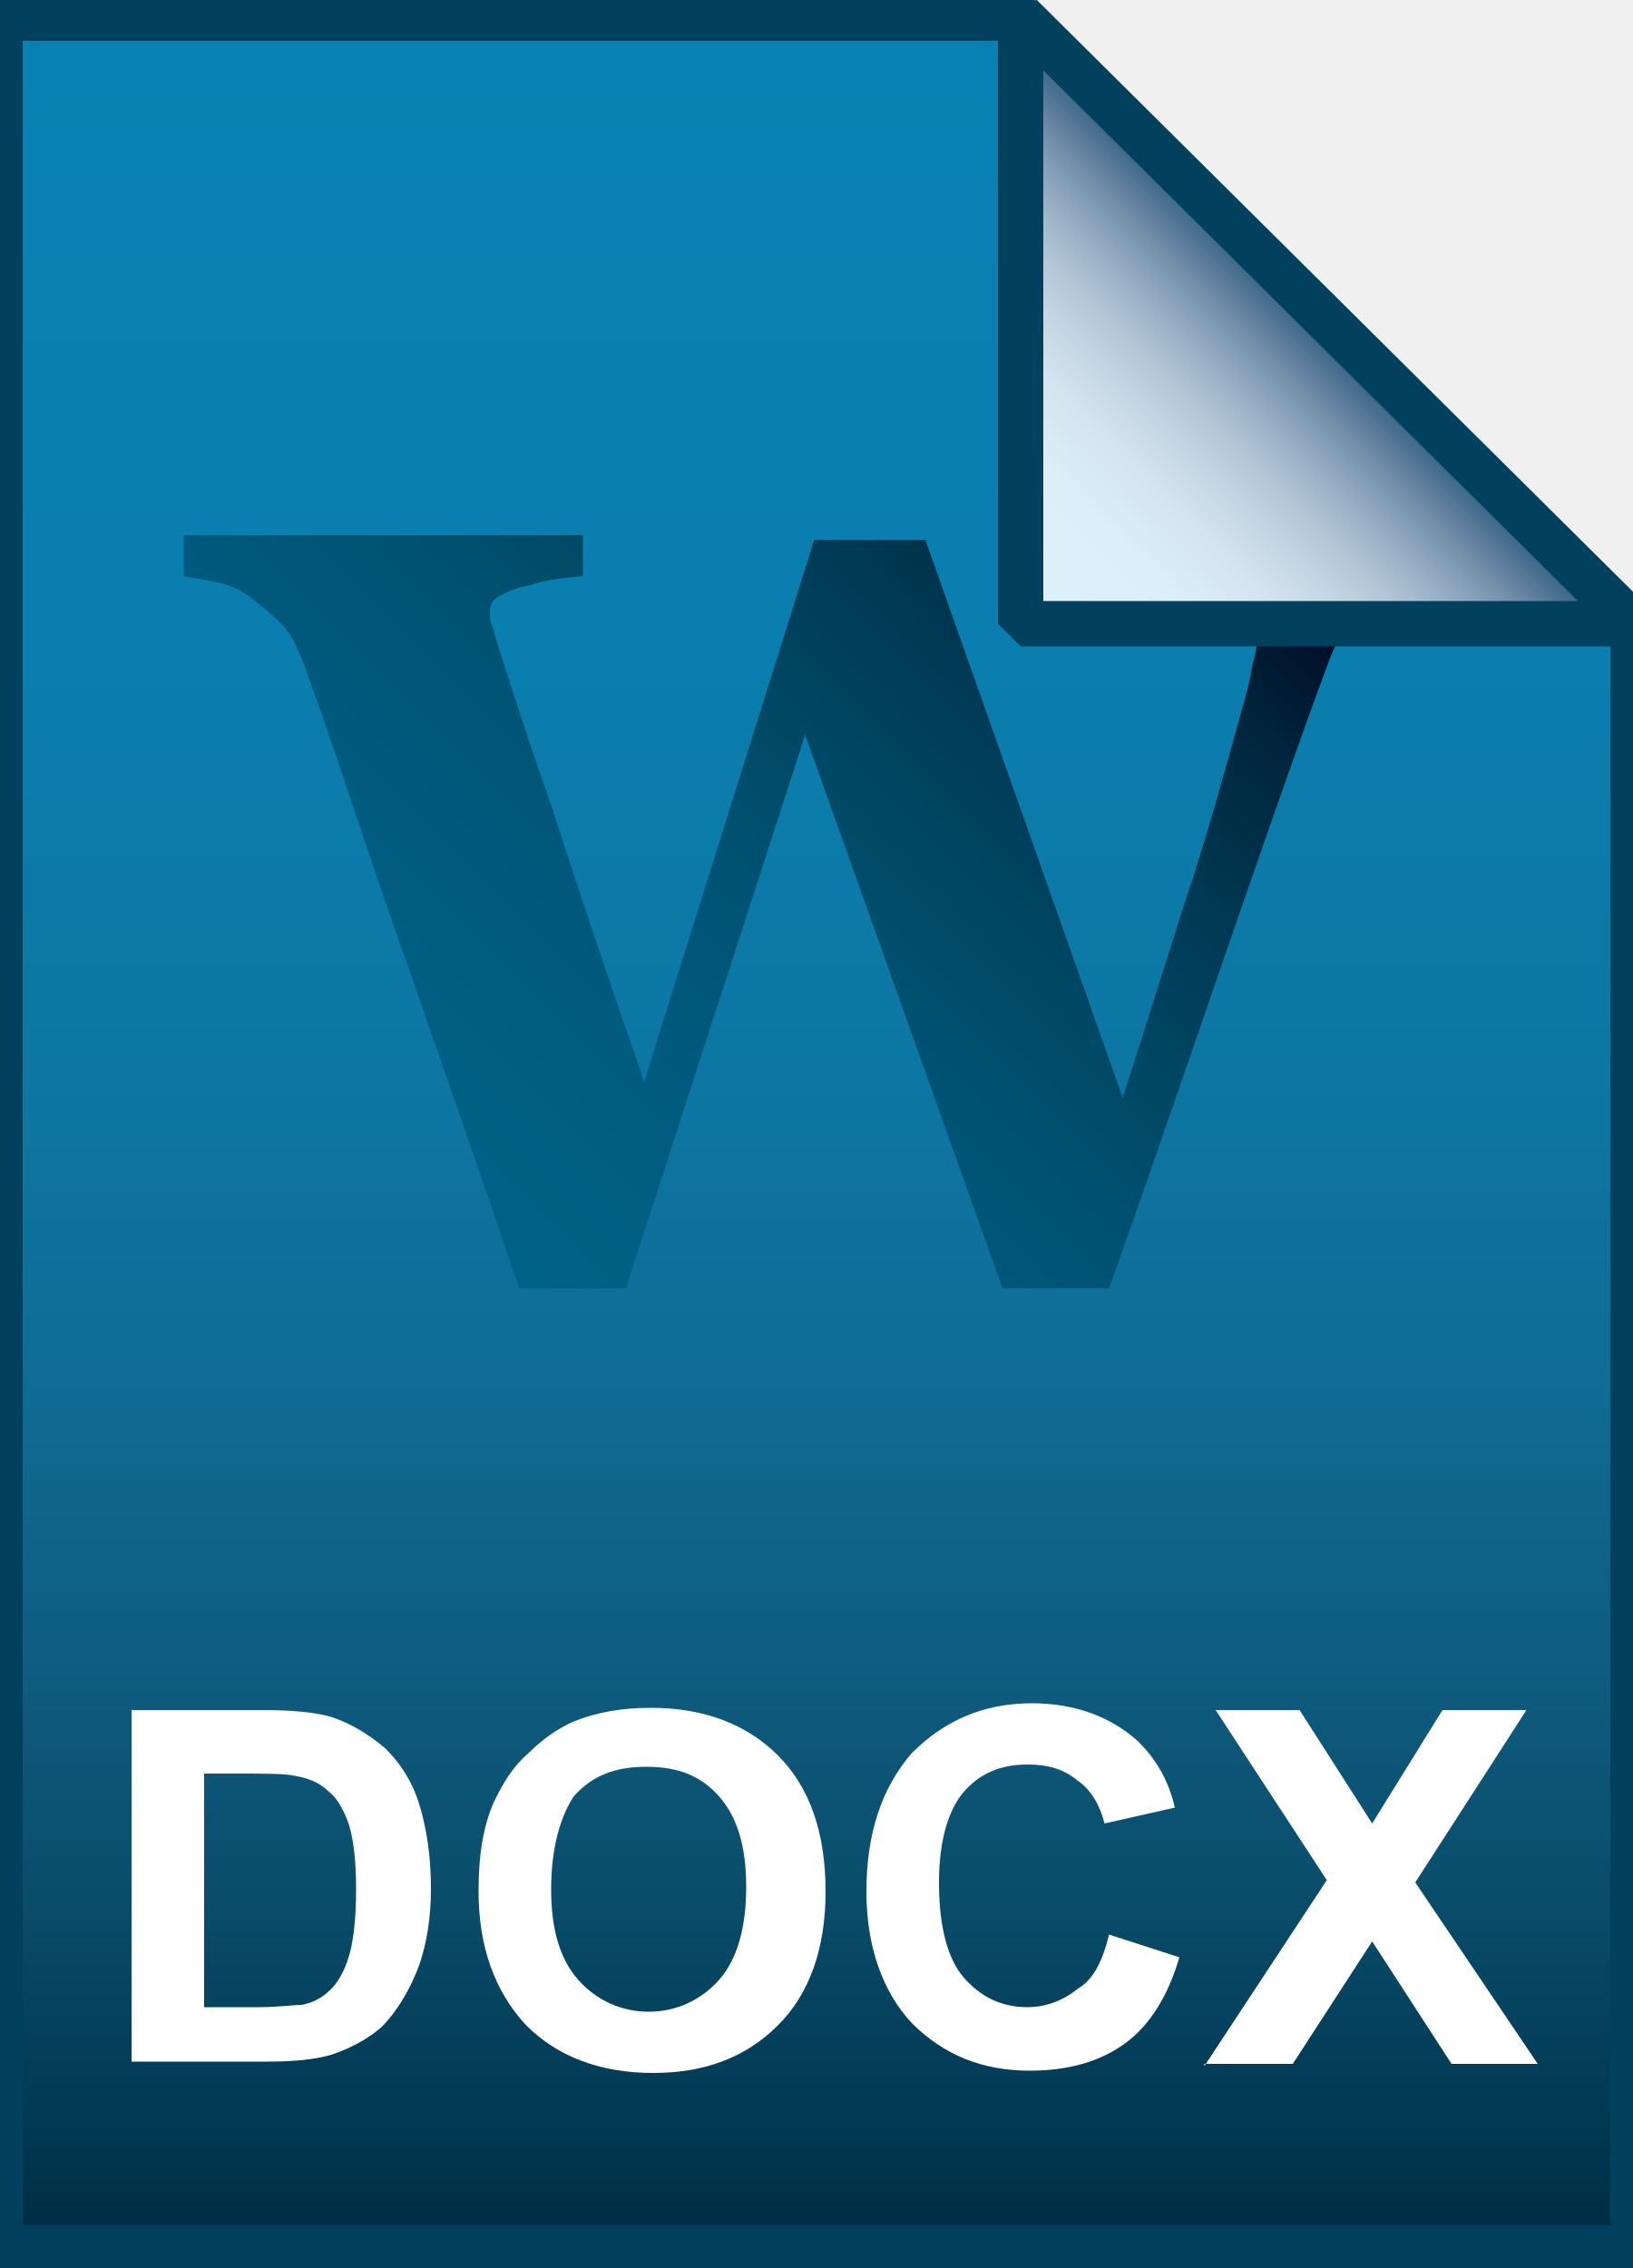
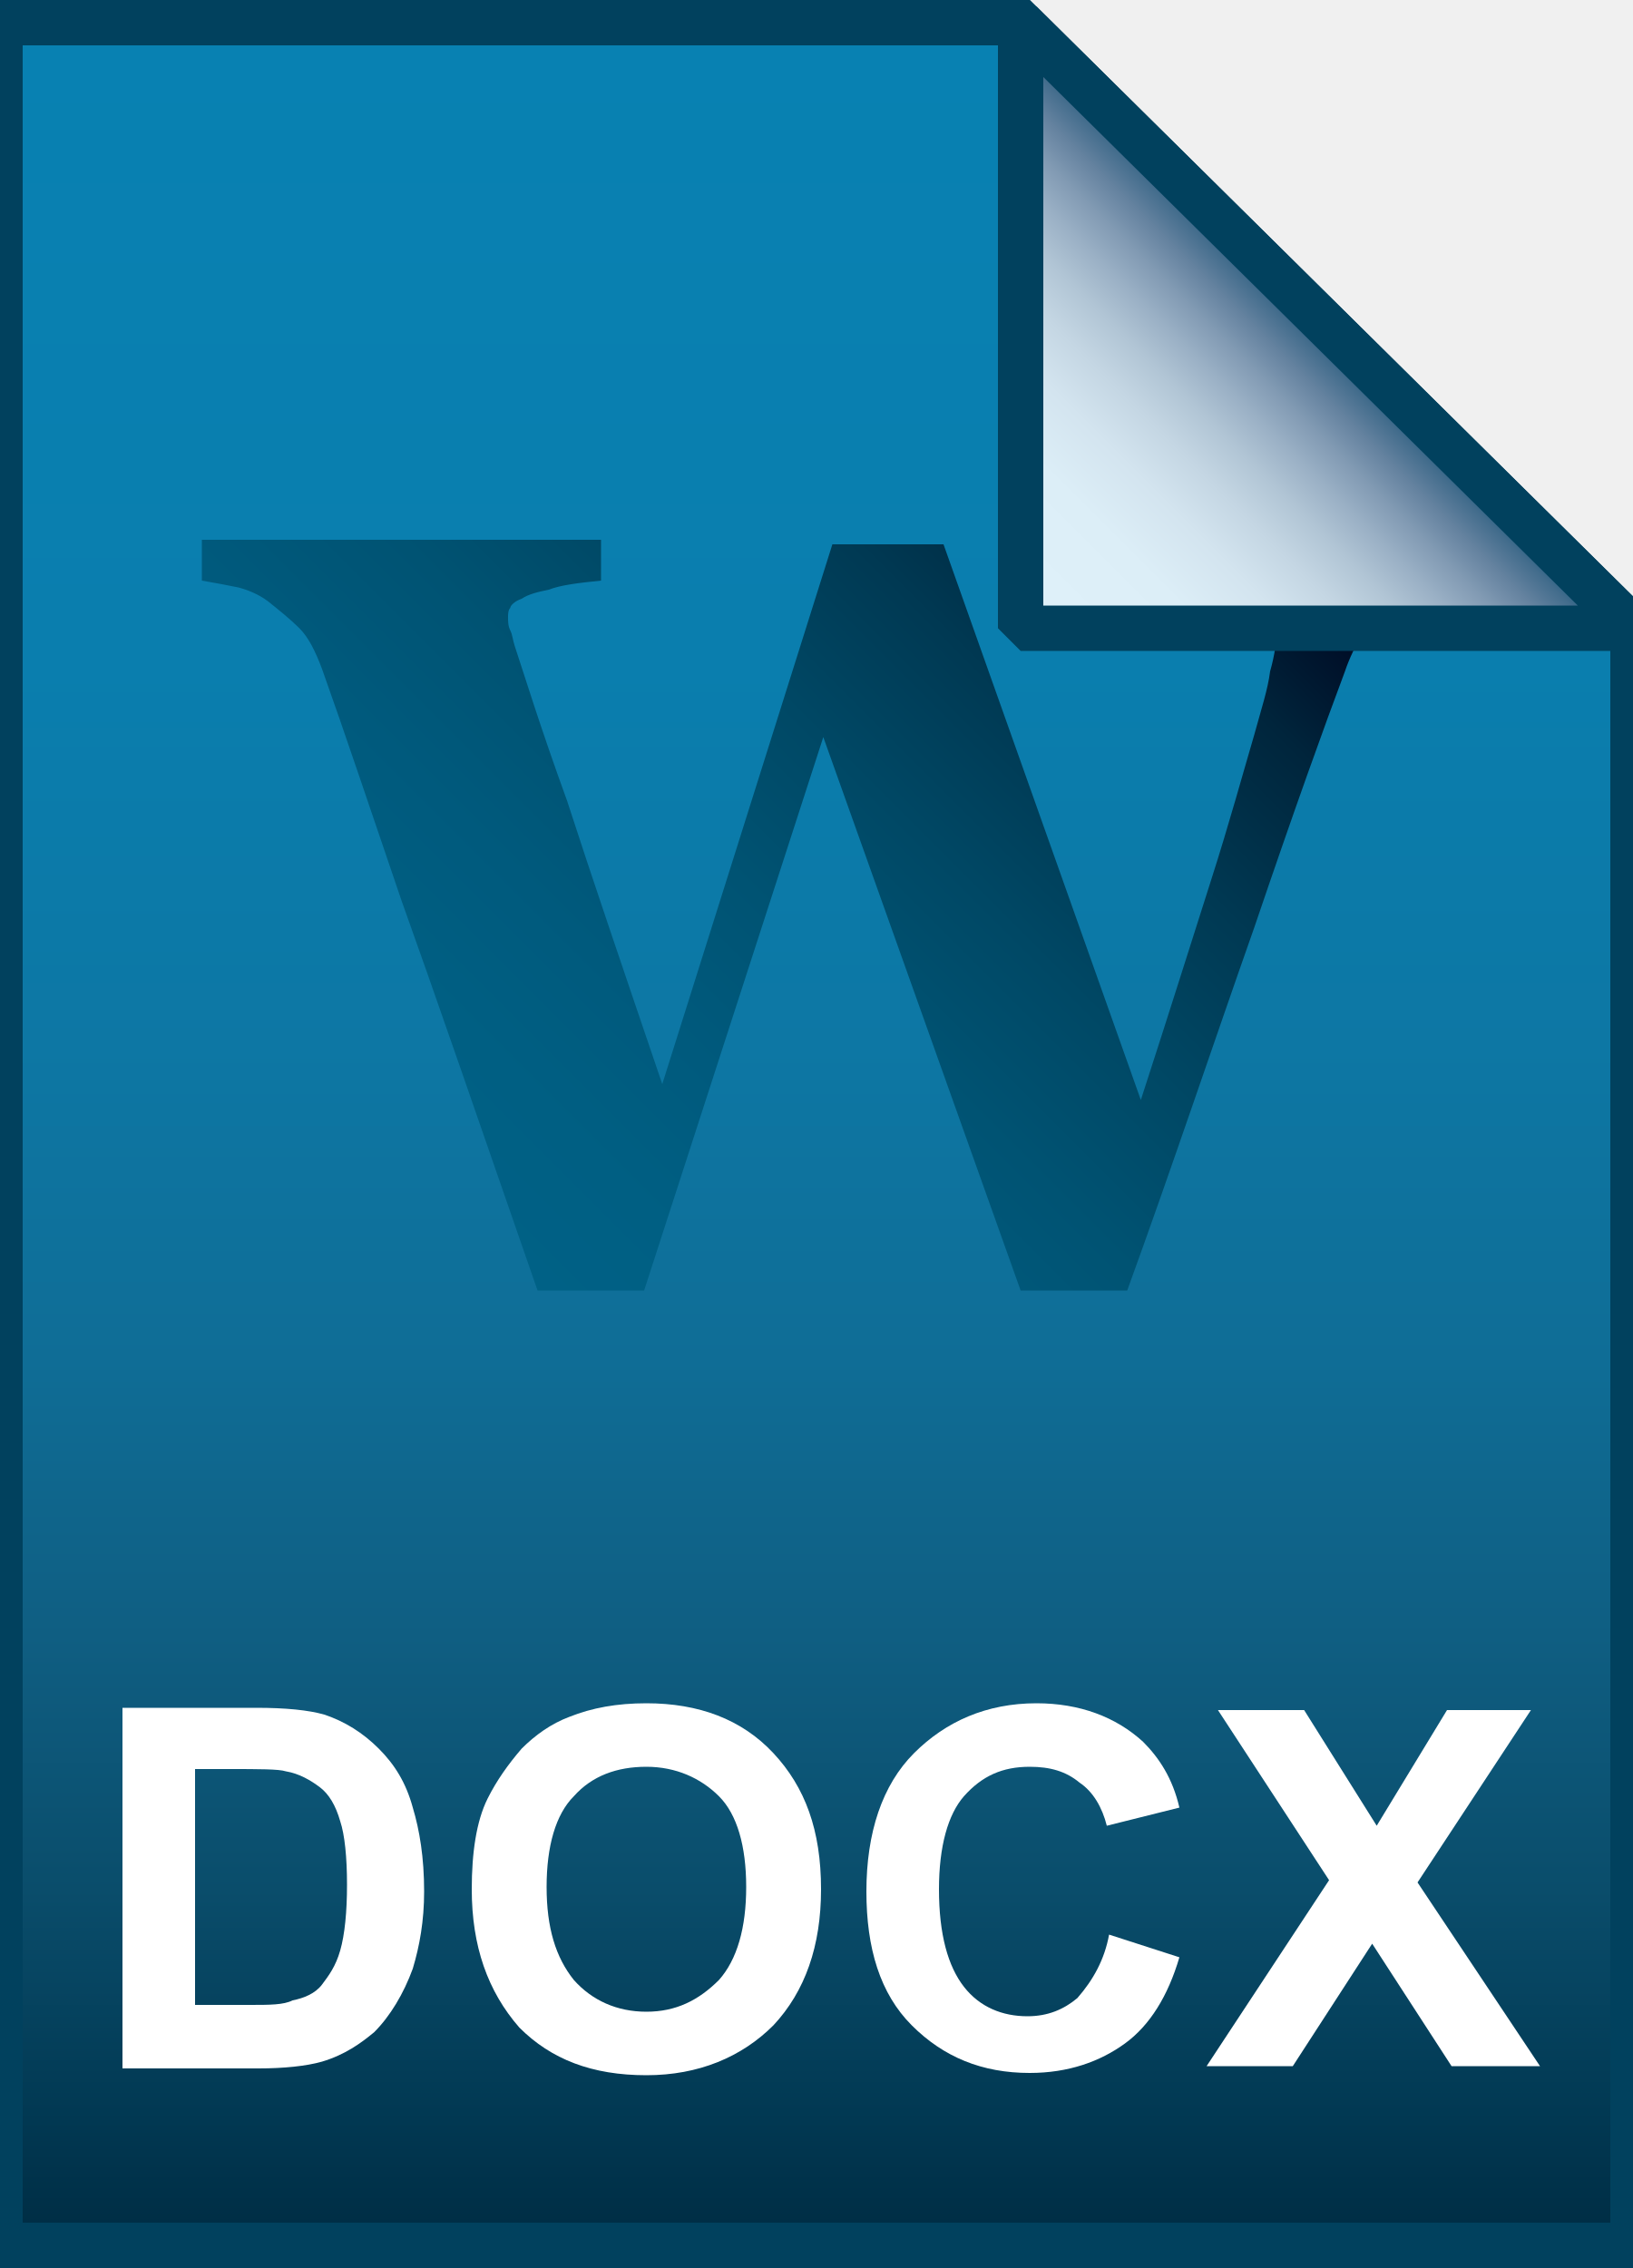
- <svg xmlns="http://www.w3.org/2000/svg" version="1.1" id="Layer_2" x="0px" y="0px" viewBox="0 0 72 100" style="enable-background:new 0 0 72 100;" xml:space="preserve">
+ <svg xmlns="http://www.w3.org/2000/svg" version="1.1" id="Layer_1" x="0px" y="0px" viewBox="0 0 72 100" style="enable-background:new 0 0 72 100;" xml:space="preserve">
  <style type="text/css">
	.st0{fill:url(#SVGID_1_);}
- 	.st1{fill:url(#SVGID_2_);}
- 	.st2{fill-opacity:0;stroke:#01415E;stroke-width:2;}
- 	.st3{enable-background:new    ;}
- 	.st4{fill:#FFFFFF;}
+ 	.st1{fill-opacity:0;stroke:#01415E;stroke-width:2;}
+ 	.st2{enable-background:new    ;}
+ 	.st3{fill:#FFFFFF;}
+ 	.st4{fill:url(#SVGID_2_);}
	.st5{fill:url(#SVGID_3_);}
- 	.st6{fill:url(#SVGID_4_);}
- 	.st7{fill-opacity:0;stroke:#01415E;stroke-width:2;stroke-linejoin:bevel;}
+ 	.st6{fill-opacity:0;stroke:#01415E;stroke-width:2;stroke-linejoin:bevel;}
</style>
  <g>
-     <linearGradient id="SVGID_1_" gradientUnits="userSpaceOnUse" x1="18.434" y1="48.607" x2="55.416" y2="85.59" gradientTransform="matrix(1 0 0 -1 0 100)">
-       <stop offset="5.000000e-03" style="stop-color:#006186" />
-       <stop offset="0.116" style="stop-color:#005F83" />
-       <stop offset="0.239" style="stop-color:#005A7D" />
-       <stop offset="0.369" style="stop-color:#005373" />
-       <stop offset="0.502" style="stop-color:#004865" />
-       <stop offset="0.639" style="stop-color:#003953" />
-       <stop offset="0.779" style="stop-color:#00253C" />
-       <stop offset="0.918" style="stop-color:#00031D" />
-       <stop offset="1" style="stop-color:#000000" />
+     <linearGradient id="SVGID_1_" gradientUnits="userSpaceOnUse" x1="36" y1="3.005" x2="36" y2="101" gradientTransform="matrix(1 0 0 -1 0 102)">
+       <stop offset="5.000000e-03" style="stop-color:#002D44" />
+       <stop offset="5.600001e-02" style="stop-color:#013852" />
+       <stop offset="0.16" style="stop-color:#0A4D6B" />
+       <stop offset="0.274" style="stop-color:#0F5E82" />
+       <stop offset="0.398" style="stop-color:#0F6D96" />
+       <stop offset="0.539" style="stop-color:#0D77A4" />
+       <stop offset="0.711" style="stop-color:#0A7EAE" />
+       <stop offset="1" style="stop-color:#0881B2" />
    </linearGradient>
-     <path class="st0" d="M64.7,25.5c-0.5,0-1,0.2-1.4,0.3c-0.5,0.2-1,0.4-1.4,0.6c-0.7,0.4-1.2,0.8-1.5,1.3c-0.3,0.5-0.6,1.1-0.8,1.7   c-0.9,2.4-2.2,6.1-4,11.3C53.8,45.9,52,51.3,50,56.8h-4.7l-8.7-24.4l-7.9,24.4H24c-2.6-7.6-4.6-13.3-6-17.3   c-1.4-4.1-2.5-7.5-3.5-10.2c-0.3-0.8-0.6-1.4-1-1.8c-0.4-0.4-0.9-0.8-1.4-1.2c-0.4-0.3-0.9-0.5-1.3-0.6c-0.5-0.1-1-0.2-1.6-0.3   v-1.8h17.6v1.8c-1,0.1-1.8,0.2-2.3,0.4c-0.5,0.1-0.9,0.2-1.2,0.4c-0.3,0.1-0.5,0.3-0.5,0.4c-0.1,0.1-0.1,0.3-0.1,0.4   c0,0.2,0,0.4,0.1,0.6c0.1,0.2,0.1,0.4,0.2,0.7c0.4,1.2,1.1,3.5,2.3,6.9c1.1,3.4,2.5,7.6,4.2,12.5L37,23.7h4.9l8.7,24.6   c1.3-4,2.3-7.3,3.1-9.7c0.8-2.5,1.4-4.7,1.9-6.5c0.3-1.1,0.6-2,0.7-2.8c0.2-0.7,0.3-1.4,0.3-1.9c0-0.3-0.2-0.6-0.5-0.8   c-0.3-0.2-0.7-0.4-1.2-0.6c-0.4-0.1-1-0.3-1.7-0.3c-0.7-0.1-1.3-0.2-1.8-0.2v-2h13.3V25.5z" />
-     <g>
-       <linearGradient id="SVGID_2_" gradientUnits="userSpaceOnUse" x1="36" y1="0.818" x2="36" y2="99.183" gradientTransform="matrix(1 0 0 -1 0 100)">
-         <stop offset="5.000000e-03" style="stop-color:#002D44" />
-         <stop offset="5.600001e-02" style="stop-color:#013852" />
-         <stop offset="0.16" style="stop-color:#0A4D6B" />
-         <stop offset="0.274" style="stop-color:#0F5E82" />
-         <stop offset="0.398" style="stop-color:#0F6D96" />
-         <stop offset="0.539" style="stop-color:#0D77A4" />
-         <stop offset="0.711" style="stop-color:#0A7EAE" />
-         <stop offset="1" style="stop-color:#0881B2" />
-       </linearGradient>
-       <path class="st1" d="M45,0.8l27,26.8v71.5H0V0.8H45z" />
-       <path class="st2" d="M45,0.8l27,26.8v71.5H0V0.8H45z" />
-     </g>
-     <g class="st3">
-       <path class="st4" d="M5.8,75.4h5.8c1.3,0,2.3,0.1,3,0.3c0.9,0.3,1.7,0.8,2.4,1.4c0.7,0.7,1.2,1.5,1.5,2.5s0.5,2.2,0.5,3.7    c0,1.3-0.2,2.4-0.5,3.3c-0.4,1.1-1,2.1-1.7,2.8c-0.6,0.5-1.3,0.9-2.2,1.2c-0.7,0.2-1.6,0.3-2.8,0.3h-6V75.4z M9,78.1v10.4h2.4    c0.9,0,1.5-0.1,1.9-0.1c0.5-0.1,0.9-0.3,1.3-0.7c0.3-0.3,0.6-0.8,0.8-1.5c0.2-0.7,0.3-1.7,0.3-2.9c0-1.2-0.1-2.1-0.3-2.8    c-0.2-0.6-0.5-1.2-0.9-1.5c-0.4-0.4-0.9-0.6-1.5-0.7c-0.4-0.1-1.3-0.1-2.6-0.1H9z" />
-       <path class="st4" d="M21.1,83.4c0-1.6,0.2-2.9,0.7-4c0.4-0.8,0.8-1.5,1.5-2.1c0.6-0.6,1.3-1.1,2-1.4c1-0.4,2.1-0.6,3.4-0.6    c2.3,0,4.2,0.7,5.6,2.1c1.4,1.4,2.1,3.4,2.1,6c0,2.5-0.7,4.5-2.1,5.9c-1.4,1.4-3.2,2.1-5.5,2.1c-2.3,0-4.2-0.7-5.6-2.1    C21.8,87.8,21.1,85.8,21.1,83.4z M24.3,83.3c0,1.8,0.4,3.1,1.2,4c0.8,0.9,1.9,1.4,3.1,1.4s2.3-0.5,3.1-1.4    c0.8-0.9,1.2-2.3,1.2-4.1c0-1.8-0.4-3.1-1.2-4c-0.8-0.9-1.8-1.3-3.2-1.3s-2.4,0.4-3.2,1.3C24.7,80.1,24.3,81.5,24.3,83.3z" />
-       <path class="st4" d="M48.9,85.3l3.1,1c-0.5,1.7-1.3,3-2.4,3.8c-1.1,0.8-2.5,1.2-4.2,1.2c-2.1,0-3.8-0.7-5.2-2.1    c-1.3-1.4-2-3.4-2-5.8c0-2.6,0.7-4.6,2-6.1c1.4-1.4,3.1-2.2,5.3-2.2c1.9,0,3.5,0.6,4.7,1.7c0.7,0.7,1.3,1.6,1.6,2.9l-3.1,0.7    c-0.2-0.8-0.6-1.5-1.2-1.9c-0.6-0.5-1.3-0.7-2.2-0.7c-1.2,0-2.1,0.4-2.8,1.2c-0.7,0.8-1.1,2.2-1.1,4c0,2,0.4,3.4,1.1,4.2    c0.7,0.8,1.6,1.3,2.8,1.3c0.8,0,1.6-0.3,2.2-0.8C48.2,87.3,48.6,86.5,48.9,85.3z" />
-       <path class="st4" d="M53.1,91.1l5.4-8.2l-4.9-7.5h3.7l3.2,5l3.1-5h3.7L62.4,83l5.4,8h-3.8l-3.5-5.4l-3.5,5.4H53.1z" />
-     </g>
-     <linearGradient id="SVGID_3_" gradientUnits="userSpaceOnUse" x1="17.334" y1="48.607" x2="54.316" y2="85.59" gradientTransform="matrix(1 0 0 -1 0 100)">
-       <stop offset="5.000000e-03" style="stop-color:#006186" />
-       <stop offset="0.116" style="stop-color:#005F83" />
-       <stop offset="0.239" style="stop-color:#005A7D" />
-       <stop offset="0.369" style="stop-color:#005373" />
-       <stop offset="0.502" style="stop-color:#004865" />
-       <stop offset="0.639" style="stop-color:#003953" />
-       <stop offset="0.779" style="stop-color:#00253C" />
-       <stop offset="0.918" style="stop-color:#00031D" />
-       <stop offset="1" style="stop-color:#000000" />
+     <path class="st0" d="M45,1l27,26.7V99H0V1H45z" />
+     <path class="st1" d="M45,1l27,26.7V99H0V1H45z" />
+   </g>
+   <g class="st2">
+     <path class="st3" d="M5.4,75.3h5.9c1.3,0,2.3,0.1,3,0.3c0.9,0.3,1.7,0.8,2.4,1.5s1.2,1.5,1.5,2.6c0.3,1,0.5,2.2,0.5,3.7   c0,1.3-0.2,2.4-0.5,3.4c-0.4,1.1-1,2.1-1.7,2.8c-0.6,0.5-1.3,1-2.3,1.3c-0.7,0.2-1.7,0.3-2.8,0.3h-6V75.3z M8.6,78v10.4H11   c0.9,0,1.5,0,1.9-0.2c0.5-0.1,1-0.3,1.3-0.7s0.6-0.8,0.8-1.5c0.2-0.7,0.3-1.7,0.3-2.9s-0.1-2.2-0.3-2.8c-0.2-0.7-0.5-1.2-0.9-1.5   s-0.9-0.6-1.5-0.7C12.3,78,11.4,78,10.1,78H8.6z" />
+     <path class="st3" d="M20.8,83.3c0-1.6,0.2-3,0.7-4c0.4-0.8,0.9-1.5,1.5-2.2c0.6-0.6,1.3-1.1,2.1-1.4c1-0.4,2.1-0.6,3.4-0.6   c2.3,0,4.2,0.7,5.6,2.2s2.1,3.4,2.1,6c0,2.5-0.7,4.5-2.1,6c-1.4,1.4-3.3,2.2-5.6,2.2c-2.4,0-4.2-0.7-5.6-2.1   C21.5,87.8,20.8,85.8,20.8,83.3z M24.1,83.2c0,1.8,0.4,3.1,1.2,4.1c0.8,0.9,1.9,1.4,3.2,1.4c1.3,0,2.3-0.5,3.2-1.4   c0.8-0.9,1.2-2.3,1.2-4.1c0-1.8-0.4-3.2-1.2-4s-1.9-1.3-3.2-1.3c-1.3,0-2.4,0.4-3.2,1.3C24.5,80,24.1,81.4,24.1,83.2z" />
+     <path class="st3" d="M48.9,85.3l3.1,1c-0.5,1.7-1.3,3-2.4,3.8c-1.1,0.8-2.5,1.3-4.2,1.3c-2.1,0-3.8-0.7-5.2-2.1   c-1.4-1.4-2-3.4-2-5.9c0-2.6,0.7-4.7,2.1-6.1c1.4-1.4,3.2-2.2,5.4-2.2c1.9,0,3.5,0.6,4.7,1.7c0.7,0.7,1.3,1.6,1.6,2.9l-3.2,0.8   c-0.2-0.8-0.6-1.5-1.2-1.9c-0.6-0.5-1.3-0.7-2.2-0.7c-1.2,0-2.1,0.4-2.9,1.3c-0.7,0.8-1.1,2.2-1.1,4.1c0,2,0.4,3.4,1.1,4.3   s1.7,1.3,2.8,1.3c0.9,0,1.6-0.3,2.2-0.8C48.2,87.3,48.7,86.4,48.9,85.3z" />
+     <path class="st3" d="M53.2,91.1l5.4-8.2l-4.9-7.5h3.8l3.2,5.1l3.1-5.1h3.7L62.5,83l5.4,8.1h-3.9l-3.5-5.4L57,91.1H53.2z" />
+   </g>
+   <linearGradient id="SVGID_2_" gradientUnits="userSpaceOnUse" x1="18.121" y1="50.468" x2="55.041" y2="87.389" gradientTransform="matrix(1 0 0 -1 0 102)">
+     <stop offset="5.000000e-03" style="stop-color:#006186" />
+     <stop offset="0.116" style="stop-color:#005F83" />
+     <stop offset="0.239" style="stop-color:#005A7D" />
+     <stop offset="0.369" style="stop-color:#005373" />
+     <stop offset="0.502" style="stop-color:#004865" />
+     <stop offset="0.639" style="stop-color:#003953" />
+     <stop offset="0.779" style="stop-color:#00253C" />
+     <stop offset="0.918" style="stop-color:#00031D" />
+     <stop offset="1" style="stop-color:#000000" />
+   </linearGradient>
+   <path class="st4" d="M64.4,25.7c-0.5,0-1,0.2-1.4,0.3c-0.5,0.2-1,0.4-1.4,0.6c-0.7,0.4-1.2,0.8-1.5,1.3c-0.3,0.5-0.6,1.1-0.8,1.7  c-0.9,2.4-2.2,6-4,11.3c-1.8,5.1-3.6,10.5-5.6,16H45l-8.7-24.4l-7.9,24.4h-4.7c-2.6-7.5-4.6-13.3-6-17.2c-1.4-4.1-2.5-7.4-3.5-10.2  c-0.3-0.8-0.6-1.4-1-1.8c-0.4-0.4-0.9-0.8-1.4-1.2c-0.4-0.3-0.9-0.5-1.3-0.6c-0.5-0.1-1-0.2-1.6-0.3v-1.8h17.6v1.8  c-1,0.1-1.8,0.2-2.3,0.4c-0.5,0.1-0.9,0.2-1.2,0.4c-0.3,0.1-0.5,0.3-0.5,0.4c-0.1,0.1-0.1,0.3-0.1,0.4c0,0.2,0,0.4,0.1,0.6  c0.1,0.2,0.1,0.4,0.2,0.7c0.4,1.2,1.1,3.5,2.3,6.8c1.1,3.4,2.5,7.5,4.2,12.5L36.7,24h4.9l8.7,24.5c1.3-4,2.3-7.2,3.1-9.7  c0.8-2.5,1.4-4.7,1.9-6.4c0.3-1.1,0.6-2,0.7-2.8c0.2-0.7,0.3-1.4,0.3-1.9c0-0.3-0.2-0.6-0.5-0.8c-0.3-0.2-0.7-0.4-1.2-0.6  c-0.4-0.1-1-0.3-1.7-0.3c-0.7-0.1-1.3-0.2-1.8-0.2v-2h13.3V25.7z" />
+   <g>
+     <linearGradient id="SVGID_3_" gradientUnits="userSpaceOnUse" x1="45.069" y1="74.205" x2="58.569" y2="87.705" gradientTransform="matrix(1 0 0 -1 0 102)">
+       <stop offset="5.000000e-03" style="stop-color:#DFF1FA" />
+       <stop offset="0.3" style="stop-color:#DCEEF7" />
+       <stop offset="0.443" style="stop-color:#D3E4EF" />
+       <stop offset="0.553" style="stop-color:#C4D6E3" />
+       <stop offset="0.647" style="stop-color:#B1C5D5" />
+       <stop offset="0.73" style="stop-color:#9AB0C5" />
+       <stop offset="0.805" style="stop-color:#819AB3" />
+       <stop offset="0.875" style="stop-color:#64829F" />
+       <stop offset="0.938" style="stop-color:#426C8C" />
+       <stop offset="0.998" style="stop-color:#06577A" />
+       <stop offset="1" style="stop-color:#015679" />
    </linearGradient>
-     <path class="st5" d="M63.6,25.5c-0.5,0-1,0.2-1.4,0.3c-0.5,0.2-1,0.4-1.4,0.6c-0.7,0.4-1.2,0.8-1.5,1.3c-0.3,0.5-0.6,1.1-0.8,1.7   c-0.9,2.4-2.2,6.1-4,11.3c-1.8,5.2-3.6,10.5-5.6,16.1h-4.7l-8.7-24.4l-7.9,24.4h-4.7c-2.6-7.6-4.6-13.3-6-17.3   c-1.4-4.1-2.5-7.5-3.5-10.2c-0.3-0.8-0.6-1.4-1-1.8c-0.4-0.4-0.9-0.8-1.4-1.2c-0.4-0.3-0.9-0.5-1.3-0.6c-0.5-0.1-1-0.2-1.6-0.3   v-1.8h17.6v1.8c-1,0.1-1.8,0.2-2.3,0.4c-0.5,0.1-0.9,0.2-1.2,0.4c-0.3,0.1-0.5,0.3-0.5,0.4c-0.1,0.1-0.1,0.3-0.1,0.4   c0,0.2,0,0.4,0.1,0.6c0.1,0.2,0.1,0.4,0.2,0.7c0.4,1.2,1.1,3.5,2.3,6.9c1.1,3.4,2.5,7.6,4.2,12.5l7.5-23.9h4.9l8.7,24.6   c1.3-4,2.3-7.3,3.1-9.7c0.8-2.5,1.4-4.7,1.9-6.5c0.3-1.1,0.6-2,0.7-2.8c0.2-0.7,0.3-1.4,0.3-1.9c0-0.3-0.2-0.6-0.5-0.8   c-0.3-0.2-0.7-0.4-1.2-0.6c-0.4-0.1-1-0.3-1.7-0.3c-0.7-0.1-1.3-0.2-1.8-0.2v-2h13.3V25.5z" />
-     <g>
-       <linearGradient id="SVGID_4_" gradientUnits="userSpaceOnUse" x1="45.043" y1="72.448" x2="58.543" y2="85.948" gradientTransform="matrix(1 0 0 -1 0 100)">
-         <stop offset="5.000000e-03" style="stop-color:#DFF1FA" />
-         <stop offset="0.3" style="stop-color:#DCEEF7" />
-         <stop offset="0.443" style="stop-color:#D3E4EF" />
-         <stop offset="0.553" style="stop-color:#C4D6E3" />
-         <stop offset="0.647" style="stop-color:#B1C5D5" />
-         <stop offset="0.73" style="stop-color:#9AB0C5" />
-         <stop offset="0.805" style="stop-color:#819AB3" />
-         <stop offset="0.875" style="stop-color:#64829F" />
-         <stop offset="0.938" style="stop-color:#426C8C" />
-         <stop offset="0.998" style="stop-color:#06577A" />
-         <stop offset="1" style="stop-color:#015679" />
-       </linearGradient>
-       <path class="st6" d="M45,0.7l27,26.8H45V0.7z" />
-       <path class="st7" d="M45,0.7l27,26.8H45V0.7z" />
-     </g>
+     <path class="st5" d="M45,1l27,26.7H45V1z" />
+     <path class="st6" d="M45,1l27,26.7H45V1z" />
  </g>
</svg>
